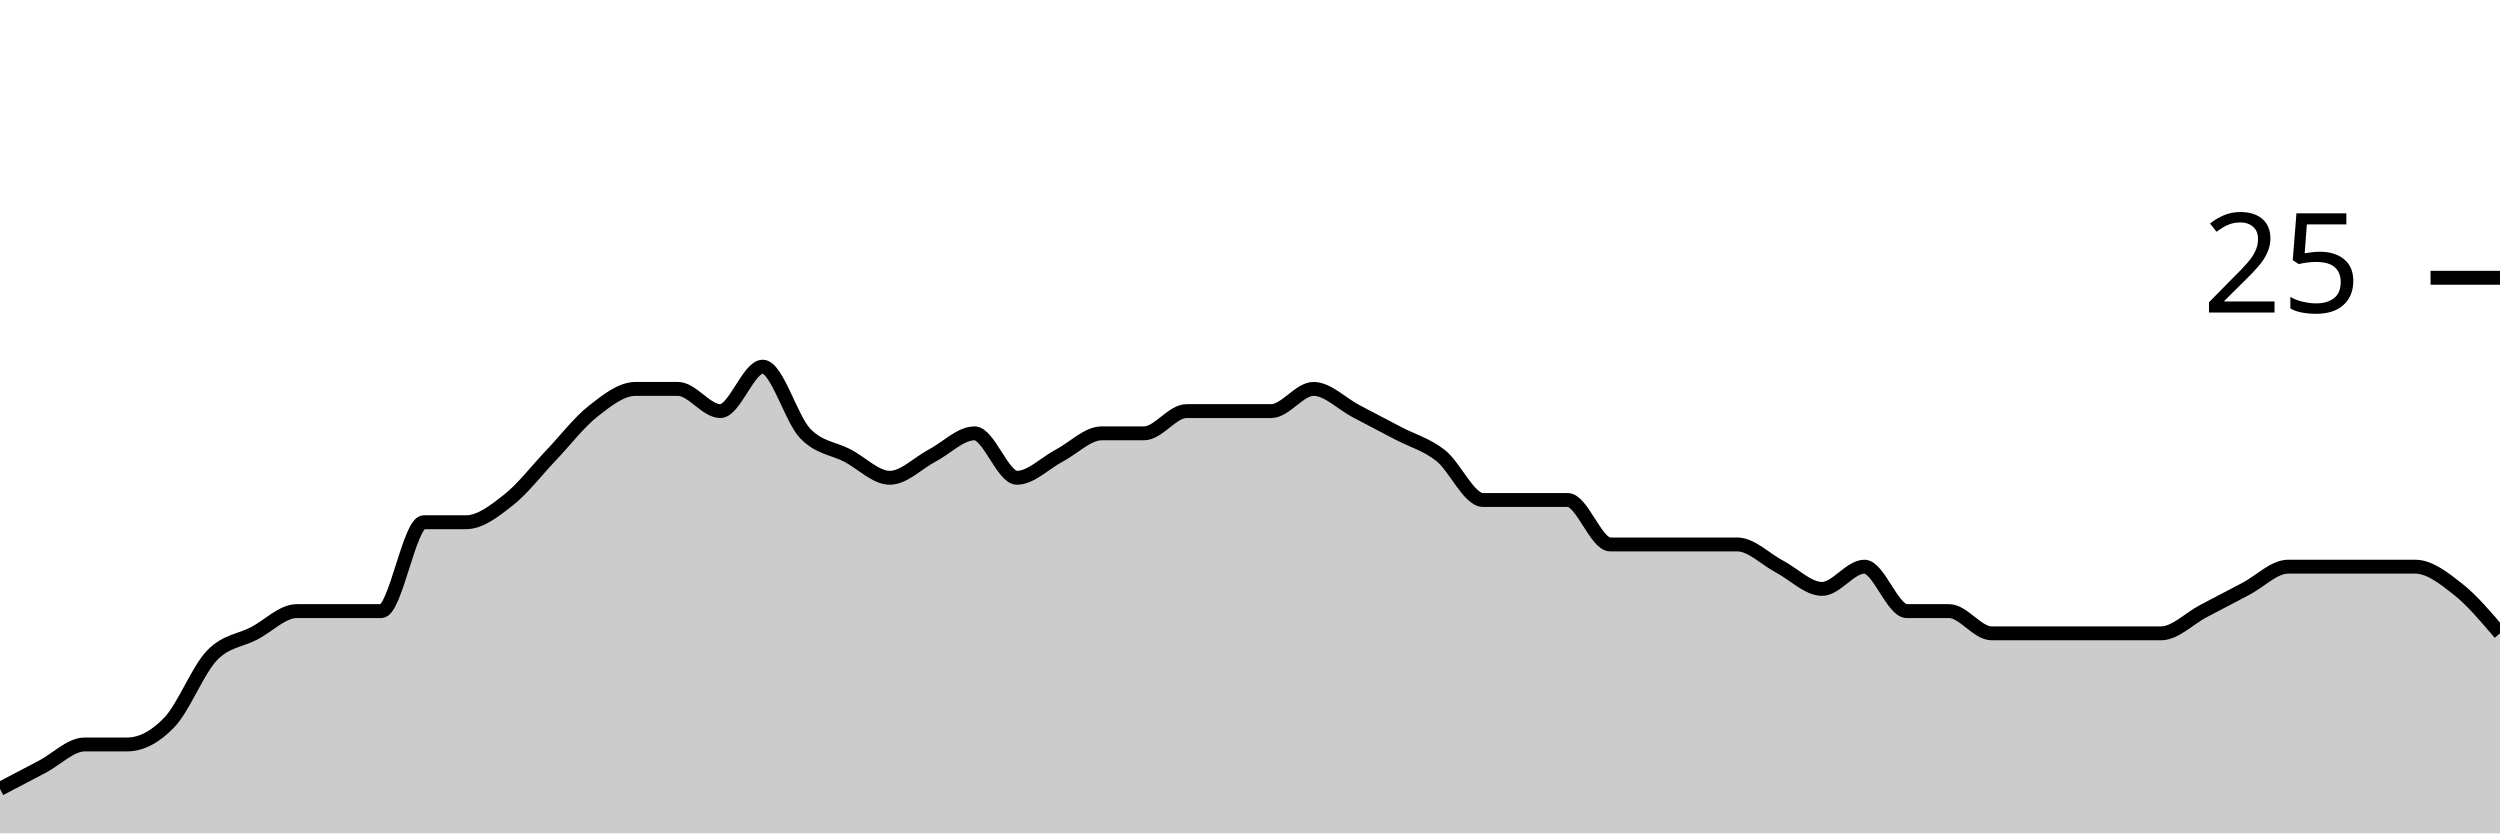
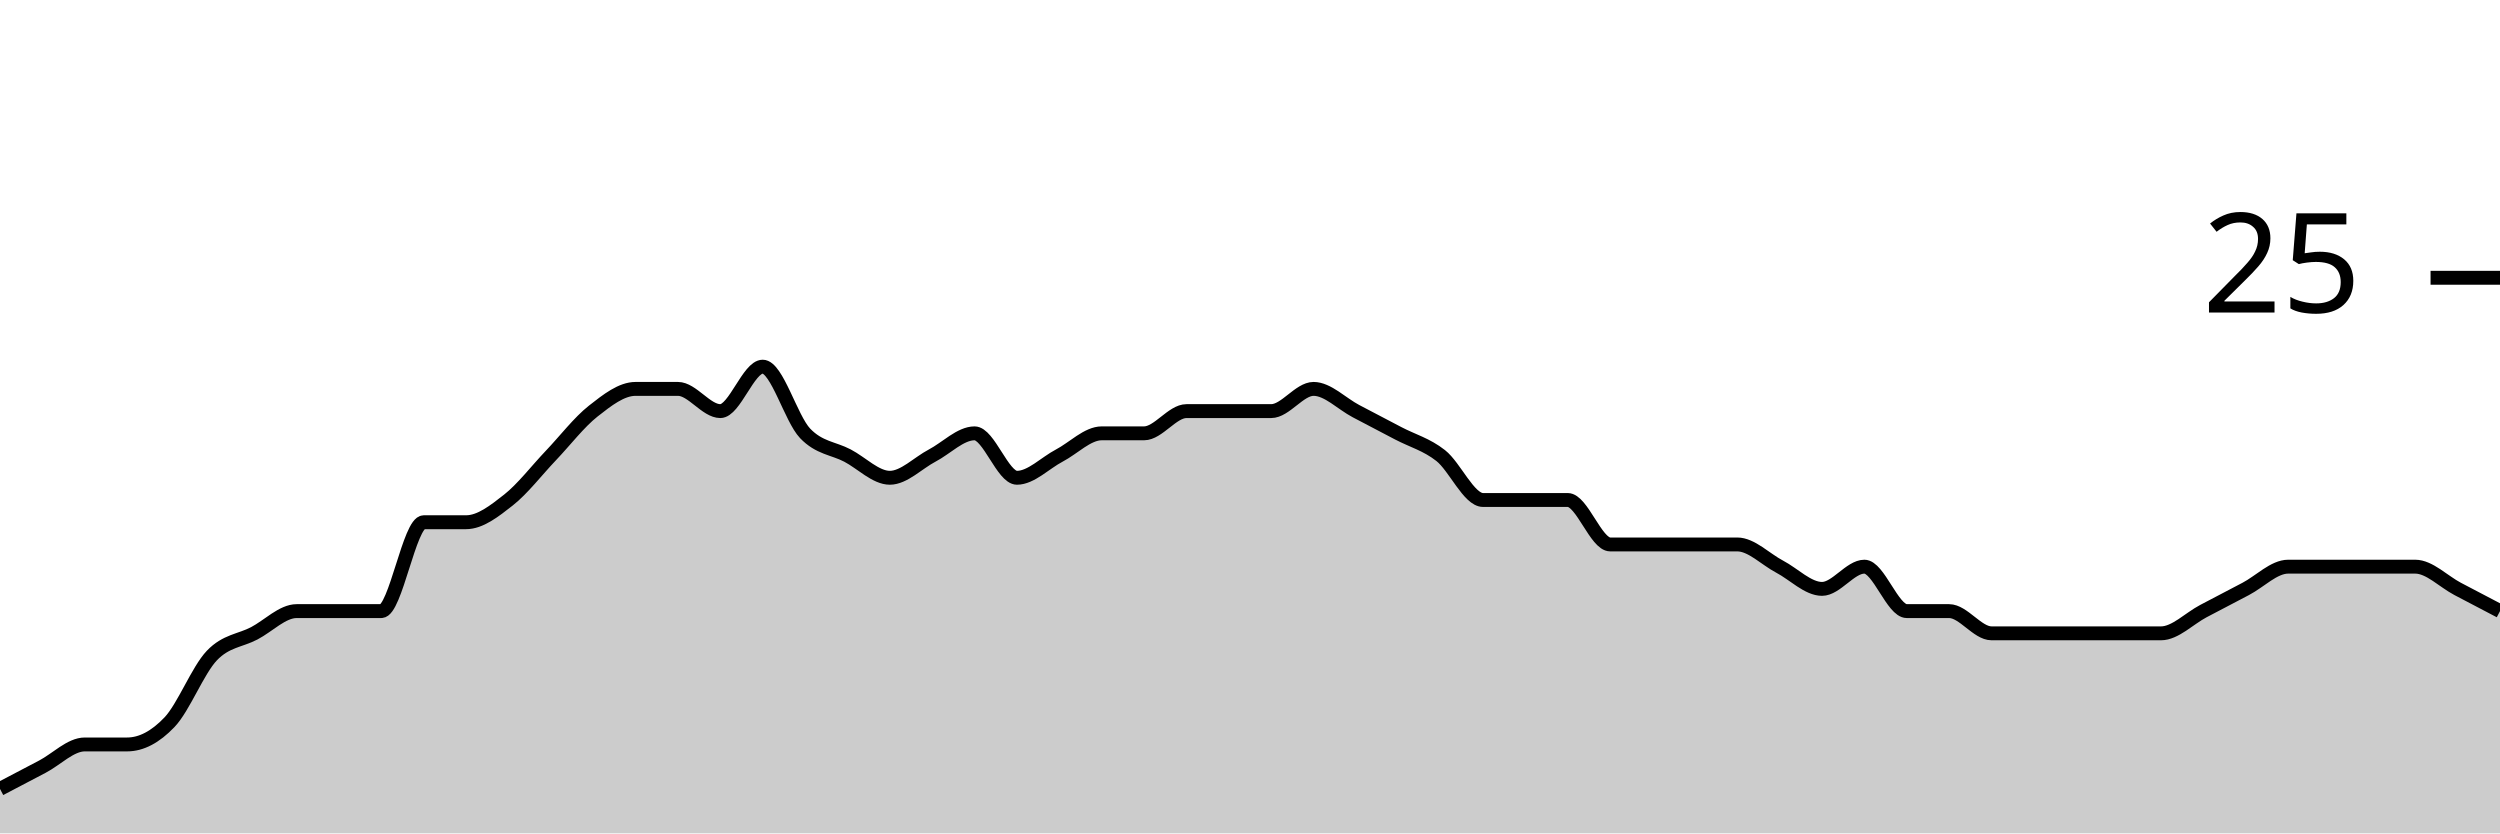
<svg xmlns="http://www.w3.org/2000/svg" viewBox="0 0 180 60">
  <g transform="translate(0,20)">
-     <path class="area" fill="rgba(0, 0, 0, 0.2)" d="M0,36.8C1.017,36.267,2.034,35.733,3.051,35.2C4.068,34.667,5.085,33.6,6.102,33.6C7.119,33.6,8.136,33.6,9.153,33.6C10.169,33.6,11.186,33.067,12.203,32C13.22,30.933,14.237,28.267,15.254,27.2C16.271,26.133,17.288,26.133,18.305,25.6C19.322,25.067,20.339,24,21.356,24C22.373,24,23.39,24,24.407,24C25.424,24,26.441,24,27.458,24C28.475,24,29.492,17.6,30.508,17.6C31.525,17.6,32.542,17.6,33.559,17.6C34.576,17.6,35.593,16.8,36.61,16C37.627,15.2,38.644,13.867,39.661,12.8C40.678,11.733,41.695,10.4,42.712,9.6C43.729,8.8,44.746,8,45.763,8C46.78,8,47.797,8,48.814,8C49.831,8,50.847,9.6,51.864,9.6C52.881,9.6,53.898,6.4,54.915,6.4C55.932,6.4,56.949,10.133,57.966,11.2C58.983,12.267,60,12.267,61.017,12.8C62.034,13.333,63.051,14.4,64.068,14.4C65.085,14.4,66.102,13.333,67.119,12.8C68.136,12.267,69.153,11.2,70.169,11.2C71.186,11.2,72.203,14.4,73.22,14.4C74.237,14.4,75.254,13.333,76.271,12.8C77.288,12.267,78.305,11.2,79.322,11.2C80.339,11.2,81.356,11.2,82.373,11.2C83.39,11.2,84.407,9.6,85.424,9.6C86.441,9.6,87.458,9.6,88.475,9.6C89.492,9.6,90.508,9.6,91.525,9.6C92.542,9.6,93.559,8,94.576,8C95.593,8,96.61,9.067,97.627,9.6C98.644,10.133,99.661,10.667,100.678,11.2C101.695,11.733,102.712,12,103.729,12.8C104.746,13.6,105.763,16,106.78,16C107.797,16,108.814,16,109.831,16C110.847,16,111.864,16,112.881,16C113.898,16,114.915,19.2,115.932,19.2C116.949,19.2,117.966,19.2,118.983,19.2C120,19.2,121.017,19.2,122.034,19.2C123.051,19.2,124.068,19.2,125.085,19.2C126.102,19.2,127.119,20.267,128.136,20.8C129.153,21.333,130.169,22.4,131.186,22.4C132.203,22.4,133.22,20.8,134.237,20.8C135.254,20.8,136.271,24,137.288,24C138.305,24,139.322,24,140.339,24C141.356,24,142.373,25.6,143.39,25.6C144.407,25.6,145.424,25.6,146.441,25.6C147.458,25.6,148.475,25.6,149.492,25.6C150.508,25.6,151.525,25.6,152.542,25.6C153.559,25.6,154.576,25.6,155.593,25.6C156.61,25.6,157.627,24.533,158.644,24C159.661,23.467,160.678,22.933,161.695,22.4C162.712,21.867,163.729,20.8,164.746,20.8C165.763,20.8,166.78,20.8,167.797,20.8C168.814,20.8,169.831,20.8,170.847,20.8C171.864,20.8,172.881,20.8,173.898,20.8C174.915,20.8,175.932,21.6,176.949,22.4C177.966,23.2,178.983,24.4,180,25.6L180,40C178.983,40,177.966,40,176.949,40C175.932,40,174.915,40,173.898,40C172.881,40,171.864,40,170.847,40C169.831,40,168.814,40,167.797,40C166.78,40,165.763,40,164.746,40C163.729,40,162.712,40,161.695,40C160.678,40,159.661,40,158.644,40C157.627,40,156.61,40,155.593,40C154.576,40,153.559,40,152.542,40C151.525,40,150.508,40,149.492,40C148.475,40,147.458,40,146.441,40C145.424,40,144.407,40,143.39,40C142.373,40,141.356,40,140.339,40C139.322,40,138.305,40,137.288,40C136.271,40,135.254,40,134.237,40C133.22,40,132.203,40,131.186,40C130.169,40,129.153,40,128.136,40C127.119,40,126.102,40,125.085,40C124.068,40,123.051,40,122.034,40C121.017,40,120,40,118.983,40C117.966,40,116.949,40,115.932,40C114.915,40,113.898,40,112.881,40C111.864,40,110.847,40,109.831,40C108.814,40,107.797,40,106.78,40C105.763,40,104.746,40,103.729,40C102.712,40,101.695,40,100.678,40C99.661,40,98.644,40,97.627,40C96.61,40,95.593,40,94.576,40C93.559,40,92.542,40,91.525,40C90.508,40,89.492,40,88.475,40C87.458,40,86.441,40,85.424,40C84.407,40,83.39,40,82.373,40C81.356,40,80.339,40,79.322,40C78.305,40,77.288,40,76.271,40C75.254,40,74.237,40,73.22,40C72.203,40,71.186,40,70.169,40C69.153,40,68.136,40,67.119,40C66.102,40,65.085,40,64.068,40C63.051,40,62.034,40,61.017,40C60,40,58.983,40,57.966,40C56.949,40,55.932,40,54.915,40C53.898,40,52.881,40,51.864,40C50.847,40,49.831,40,48.814,40C47.797,40,46.78,40,45.763,40C44.746,40,43.729,40,42.712,40C41.695,40,40.678,40,39.661,40C38.644,40,37.627,40,36.61,40C35.593,40,34.576,40,33.559,40C32.542,40,31.525,40,30.508,40C29.492,40,28.475,40,27.458,40C26.441,40,25.424,40,24.407,40C23.39,40,22.373,40,21.356,40C20.339,40,19.322,40,18.305,40C17.288,40,16.271,40,15.254,40C14.237,40,13.22,40,12.203,40C11.186,40,10.169,40,9.153,40C8.136,40,7.119,40,6.102,40C5.085,40,4.068,40,3.051,40C2.034,40,1.017,40,0,40Z" />
-     <path class="line" stroke="black" fill="none" d="M0,36.8C1.017,36.267,2.034,35.733,3.051,35.2C4.068,34.667,5.085,33.6,6.102,33.6C7.119,33.6,8.136,33.6,9.153,33.6C10.169,33.6,11.186,33.067,12.203,32C13.22,30.933,14.237,28.267,15.254,27.2C16.271,26.133,17.288,26.133,18.305,25.6C19.322,25.067,20.339,24,21.356,24C22.373,24,23.39,24,24.407,24C25.424,24,26.441,24,27.458,24C28.475,24,29.492,17.6,30.508,17.6C31.525,17.6,32.542,17.6,33.559,17.6C34.576,17.6,35.593,16.8,36.61,16C37.627,15.2,38.644,13.867,39.661,12.8C40.678,11.733,41.695,10.4,42.712,9.6C43.729,8.8,44.746,8,45.763,8C46.78,8,47.797,8,48.814,8C49.831,8,50.847,9.6,51.864,9.6C52.881,9.6,53.898,6.4,54.915,6.4C55.932,6.4,56.949,10.133,57.966,11.2C58.983,12.267,60,12.267,61.017,12.8C62.034,13.333,63.051,14.4,64.068,14.4C65.085,14.4,66.102,13.333,67.119,12.8C68.136,12.267,69.153,11.2,70.169,11.2C71.186,11.2,72.203,14.4,73.22,14.4C74.237,14.4,75.254,13.333,76.271,12.8C77.288,12.267,78.305,11.2,79.322,11.2C80.339,11.2,81.356,11.2,82.373,11.2C83.39,11.2,84.407,9.6,85.424,9.6C86.441,9.6,87.458,9.6,88.475,9.6C89.492,9.6,90.508,9.6,91.525,9.6C92.542,9.6,93.559,8,94.576,8C95.593,8,96.61,9.067,97.627,9.6C98.644,10.133,99.661,10.667,100.678,11.2C101.695,11.733,102.712,12,103.729,12.8C104.746,13.6,105.763,16,106.78,16C107.797,16,108.814,16,109.831,16C110.847,16,111.864,16,112.881,16C113.898,16,114.915,19.2,115.932,19.2C116.949,19.2,117.966,19.2,118.983,19.2C120,19.2,121.017,19.2,122.034,19.2C123.051,19.2,124.068,19.2,125.085,19.2C126.102,19.2,127.119,20.267,128.136,20.8C129.153,21.333,130.169,22.4,131.186,22.4C132.203,22.4,133.22,20.8,134.237,20.8C135.254,20.8,136.271,24,137.288,24C138.305,24,139.322,24,140.339,24C141.356,24,142.373,25.6,143.39,25.6C144.407,25.6,145.424,25.6,146.441,25.6C147.458,25.6,148.475,25.6,149.492,25.6C150.508,25.6,151.525,25.6,152.542,25.6C153.559,25.6,154.576,25.6,155.593,25.6C156.61,25.6,157.627,24.533,158.644,24C159.661,23.467,160.678,22.933,161.695,22.4C162.712,21.867,163.729,20.8,164.746,20.8C165.763,20.8,166.78,20.8,167.797,20.8C168.814,20.8,169.831,20.8,170.847,20.8C171.864,20.8,172.881,20.8,173.898,20.8C174.915,20.8,175.932,21.6,176.949,22.4C177.966,23.2,178.983,24.4,180,25.6" />
+     <path class="area" fill="rgba(0, 0, 0, 0.2)" d="M0,36.8C1.017,36.267,2.034,35.733,3.051,35.2C4.068,34.667,5.085,33.6,6.102,33.6C7.119,33.6,8.136,33.6,9.153,33.6C10.169,33.6,11.186,33.067,12.203,32C13.22,30.933,14.237,28.267,15.254,27.2C16.271,26.133,17.288,26.133,18.305,25.6C19.322,25.067,20.339,24,21.356,24C22.373,24,23.39,24,24.407,24C25.424,24,26.441,24,27.458,24C28.475,24,29.492,17.6,30.508,17.6C31.525,17.6,32.542,17.6,33.559,17.6C34.576,17.6,35.593,16.8,36.61,16C37.627,15.2,38.644,13.867,39.661,12.8C40.678,11.733,41.695,10.4,42.712,9.6C43.729,8.8,44.746,8,45.763,8C46.78,8,47.797,8,48.814,8C49.831,8,50.847,9.6,51.864,9.6C52.881,9.6,53.898,6.4,54.915,6.4C55.932,6.4,56.949,10.133,57.966,11.2C58.983,12.267,60,12.267,61.017,12.8C62.034,13.333,63.051,14.4,64.068,14.4C65.085,14.4,66.102,13.333,67.119,12.8C68.136,12.267,69.153,11.2,70.169,11.2C71.186,11.2,72.203,14.4,73.22,14.4C74.237,14.4,75.254,13.333,76.271,12.8C77.288,12.267,78.305,11.2,79.322,11.2C80.339,11.2,81.356,11.2,82.373,11.2C83.39,11.2,84.407,9.6,85.424,9.6C86.441,9.6,87.458,9.6,88.475,9.6C89.492,9.6,90.508,9.6,91.525,9.6C92.542,9.6,93.559,8,94.576,8C95.593,8,96.61,9.067,97.627,9.6C98.644,10.133,99.661,10.667,100.678,11.2C101.695,11.733,102.712,12,103.729,12.8C104.746,13.6,105.763,16,106.78,16C107.797,16,108.814,16,109.831,16C110.847,16,111.864,16,112.881,16C113.898,16,114.915,19.2,115.932,19.2C116.949,19.2,117.966,19.2,118.983,19.2C120,19.2,121.017,19.2,122.034,19.2C123.051,19.2,124.068,19.2,125.085,19.2C126.102,19.2,127.119,20.267,128.136,20.8C129.153,21.333,130.169,22.4,131.186,22.4C132.203,22.4,133.22,20.8,134.237,20.8C135.254,20.8,136.271,24,137.288,24C138.305,24,139.322,24,140.339,24C141.356,24,142.373,25.6,143.39,25.6C144.407,25.6,145.424,25.6,146.441,25.6C147.458,25.6,148.475,25.6,149.492,25.6C150.508,25.6,151.525,25.6,152.542,25.6C153.559,25.6,154.576,25.6,155.593,25.6C156.61,25.6,157.627,24.533,158.644,24C159.661,23.467,160.678,22.933,161.695,22.4C162.712,21.867,163.729,20.8,164.746,20.8C165.763,20.8,166.78,20.8,167.797,20.8C168.814,20.8,169.831,20.8,170.847,20.8C171.864,20.8,172.881,20.8,173.898,20.8C174.915,20.8,175.932,21.867,176.949,22.4C177.966,22.933,178.983,23.467,180,24L180,40C178.983,40,177.966,40,176.949,40C175.932,40,174.915,40,173.898,40C172.881,40,171.864,40,170.847,40C169.831,40,168.814,40,167.797,40C166.78,40,165.763,40,164.746,40C163.729,40,162.712,40,161.695,40C160.678,40,159.661,40,158.644,40C157.627,40,156.61,40,155.593,40C154.576,40,153.559,40,152.542,40C151.525,40,150.508,40,149.492,40C148.475,40,147.458,40,146.441,40C145.424,40,144.407,40,143.39,40C142.373,40,141.356,40,140.339,40C139.322,40,138.305,40,137.288,40C136.271,40,135.254,40,134.237,40C133.22,40,132.203,40,131.186,40C130.169,40,129.153,40,128.136,40C127.119,40,126.102,40,125.085,40C124.068,40,123.051,40,122.034,40C121.017,40,120,40,118.983,40C117.966,40,116.949,40,115.932,40C114.915,40,113.898,40,112.881,40C111.864,40,110.847,40,109.831,40C108.814,40,107.797,40,106.78,40C105.763,40,104.746,40,103.729,40C102.712,40,101.695,40,100.678,40C99.661,40,98.644,40,97.627,40C96.61,40,95.593,40,94.576,40C93.559,40,92.542,40,91.525,40C90.508,40,89.492,40,88.475,40C87.458,40,86.441,40,85.424,40C84.407,40,83.39,40,82.373,40C81.356,40,80.339,40,79.322,40C78.305,40,77.288,40,76.271,40C75.254,40,74.237,40,73.22,40C72.203,40,71.186,40,70.169,40C69.153,40,68.136,40,67.119,40C66.102,40,65.085,40,64.068,40C63.051,40,62.034,40,61.017,40C60,40,58.983,40,57.966,40C56.949,40,55.932,40,54.915,40C53.898,40,52.881,40,51.864,40C50.847,40,49.831,40,48.814,40C47.797,40,46.78,40,45.763,40C44.746,40,43.729,40,42.712,40C41.695,40,40.678,40,39.661,40C38.644,40,37.627,40,36.61,40C35.593,40,34.576,40,33.559,40C32.542,40,31.525,40,30.508,40C29.492,40,28.475,40,27.458,40C26.441,40,25.424,40,24.407,40C23.39,40,22.373,40,21.356,40C20.339,40,19.322,40,18.305,40C17.288,40,16.271,40,15.254,40C14.237,40,13.22,40,12.203,40C11.186,40,10.169,40,9.153,40C8.136,40,7.119,40,6.102,40C5.085,40,4.068,40,3.051,40C2.034,40,1.017,40,0,40Z" />
+     <path class="line" stroke="black" fill="none" d="M0,36.8C1.017,36.267,2.034,35.733,3.051,35.2C4.068,34.667,5.085,33.6,6.102,33.6C7.119,33.6,8.136,33.6,9.153,33.6C10.169,33.6,11.186,33.067,12.203,32C13.22,30.933,14.237,28.267,15.254,27.2C16.271,26.133,17.288,26.133,18.305,25.6C19.322,25.067,20.339,24,21.356,24C22.373,24,23.39,24,24.407,24C25.424,24,26.441,24,27.458,24C28.475,24,29.492,17.6,30.508,17.6C31.525,17.6,32.542,17.6,33.559,17.6C34.576,17.6,35.593,16.8,36.61,16C37.627,15.2,38.644,13.867,39.661,12.8C40.678,11.733,41.695,10.4,42.712,9.6C43.729,8.8,44.746,8,45.763,8C46.78,8,47.797,8,48.814,8C49.831,8,50.847,9.6,51.864,9.6C52.881,9.6,53.898,6.4,54.915,6.4C55.932,6.4,56.949,10.133,57.966,11.2C58.983,12.267,60,12.267,61.017,12.8C62.034,13.333,63.051,14.4,64.068,14.4C65.085,14.4,66.102,13.333,67.119,12.8C68.136,12.267,69.153,11.2,70.169,11.2C71.186,11.2,72.203,14.4,73.22,14.4C74.237,14.4,75.254,13.333,76.271,12.8C77.288,12.267,78.305,11.2,79.322,11.2C80.339,11.2,81.356,11.2,82.373,11.2C83.39,11.2,84.407,9.6,85.424,9.6C86.441,9.6,87.458,9.6,88.475,9.6C89.492,9.6,90.508,9.6,91.525,9.6C92.542,9.6,93.559,8,94.576,8C95.593,8,96.61,9.067,97.627,9.6C98.644,10.133,99.661,10.667,100.678,11.2C101.695,11.733,102.712,12,103.729,12.8C104.746,13.6,105.763,16,106.78,16C107.797,16,108.814,16,109.831,16C110.847,16,111.864,16,112.881,16C113.898,16,114.915,19.2,115.932,19.2C116.949,19.2,117.966,19.2,118.983,19.2C120,19.2,121.017,19.2,122.034,19.2C123.051,19.2,124.068,19.2,125.085,19.2C126.102,19.2,127.119,20.267,128.136,20.8C129.153,21.333,130.169,22.4,131.186,22.4C132.203,22.4,133.22,20.8,134.237,20.8C135.254,20.8,136.271,24,137.288,24C138.305,24,139.322,24,140.339,24C141.356,24,142.373,25.6,143.39,25.6C144.407,25.6,145.424,25.6,146.441,25.6C147.458,25.6,148.475,25.6,149.492,25.6C150.508,25.6,151.525,25.6,152.542,25.6C153.559,25.6,154.576,25.6,155.593,25.6C156.61,25.6,157.627,24.533,158.644,24C159.661,23.467,160.678,22.933,161.695,22.4C162.712,21.867,163.729,20.8,164.746,20.8C165.763,20.8,166.78,20.8,167.797,20.8C168.814,20.8,169.831,20.8,170.847,20.8C171.864,20.8,172.881,20.8,173.898,20.8C174.915,20.8,175.932,21.867,176.949,22.4C177.966,22.933,178.983,23.467,180,24" />
    <path class="axis-ceiling" stroke-width="1" stroke="black" fill="none" d="M175,0L180,0" />
    <text class="axis-ceiling-label" font-family="sans-serif" text-anchor="end" font-size="10px" x="170" y="2.5">25</text>
  </g>
</svg>
